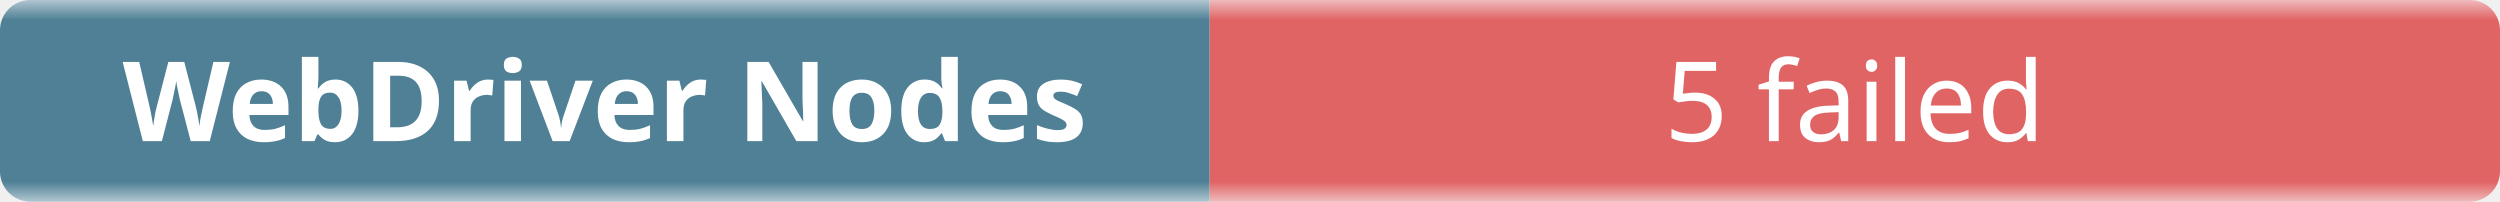
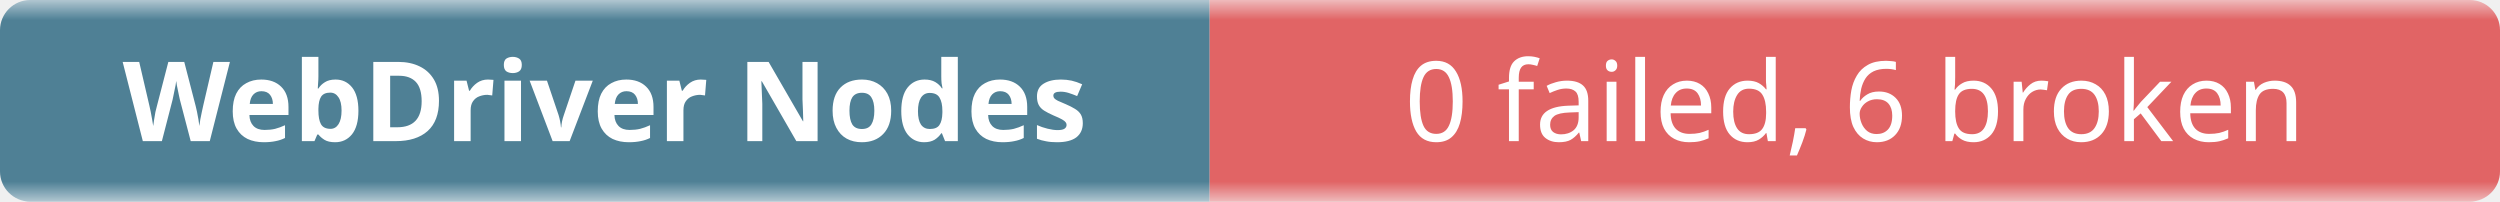
- <svg xmlns="http://www.w3.org/2000/svg" width="248" height="20" role="img" aria-label="WebDriver Nodes: 5 failed">
+ <svg xmlns="http://www.w3.org/2000/svg" width="248" height="20" role="img" aria-label="WebDriver Nodes: 0 failed, 6 broken">
  <linearGradient id="b" x2="0" y2="100%">
    <stop offset="0" stop-color="#f8fafc" stop-opacity=".7" />
    <stop offset=".1" stop-color="#eef2f7" stop-opacity=".3" />
    <stop offset=".9" stop-color="#eef2f7" stop-opacity=".3" />
    <stop offset="1" stop-color="#f8fafc" stop-opacity=".7" />
  </linearGradient>
  <mask id="m">
    <rect width="248" height="20" rx="3" fill="#fff" />
  </mask>
  <g mask="url(#m)">
    <rect width="120" height="20" fill="#0b4f6c" />
    <rect x="120" width="128" height="20" fill="#dc2626" />
    <rect width="248" height="20" fill="url(#b)" />
  </g>
  <g fill="#fff" text-anchor="middle" font-family="ui-sans-serif,system-ui,sans-serif" font-size="11">
    <text x="60" y="14" font-weight="600">WebDriver Nodes</text>
-     <text x="184" y="14">5 failed</text>
+     <text x="184" y="14">0 failed, 6 broken</text>
  </g>
</svg>
